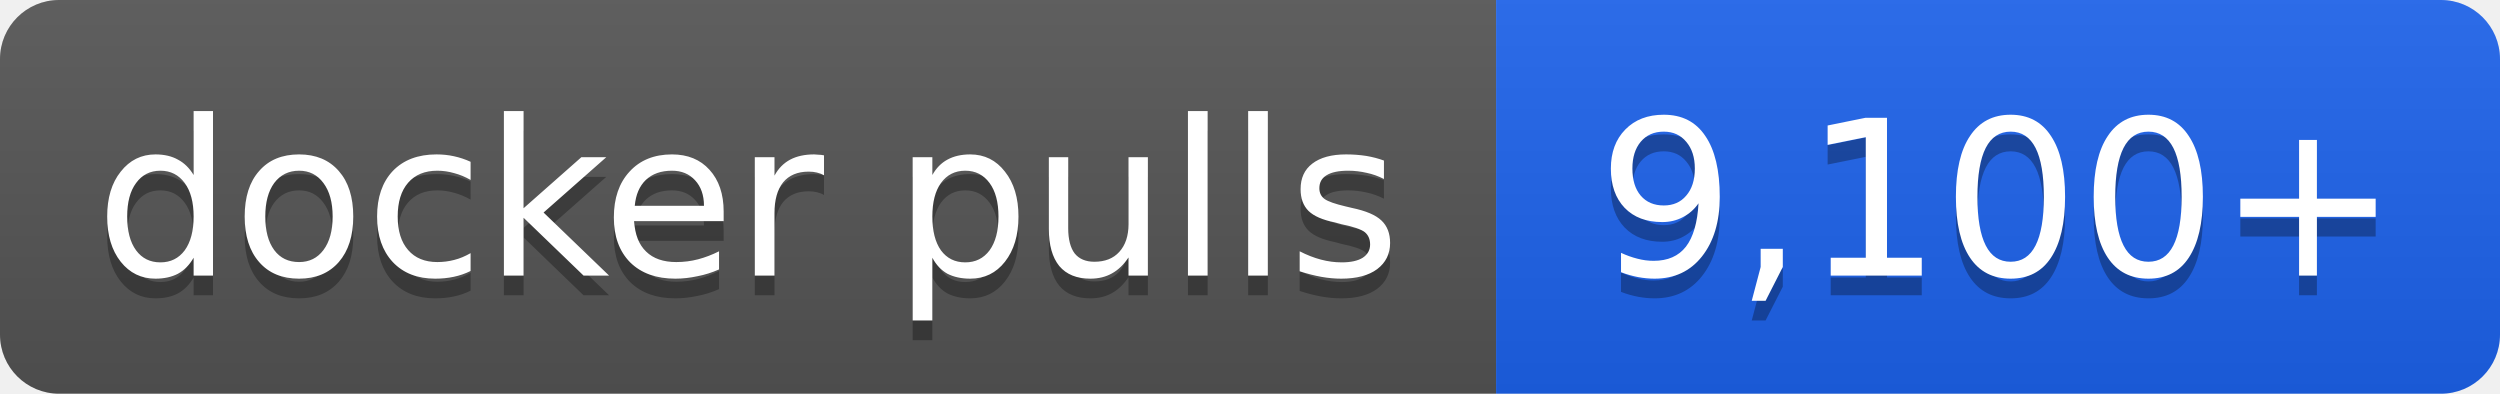
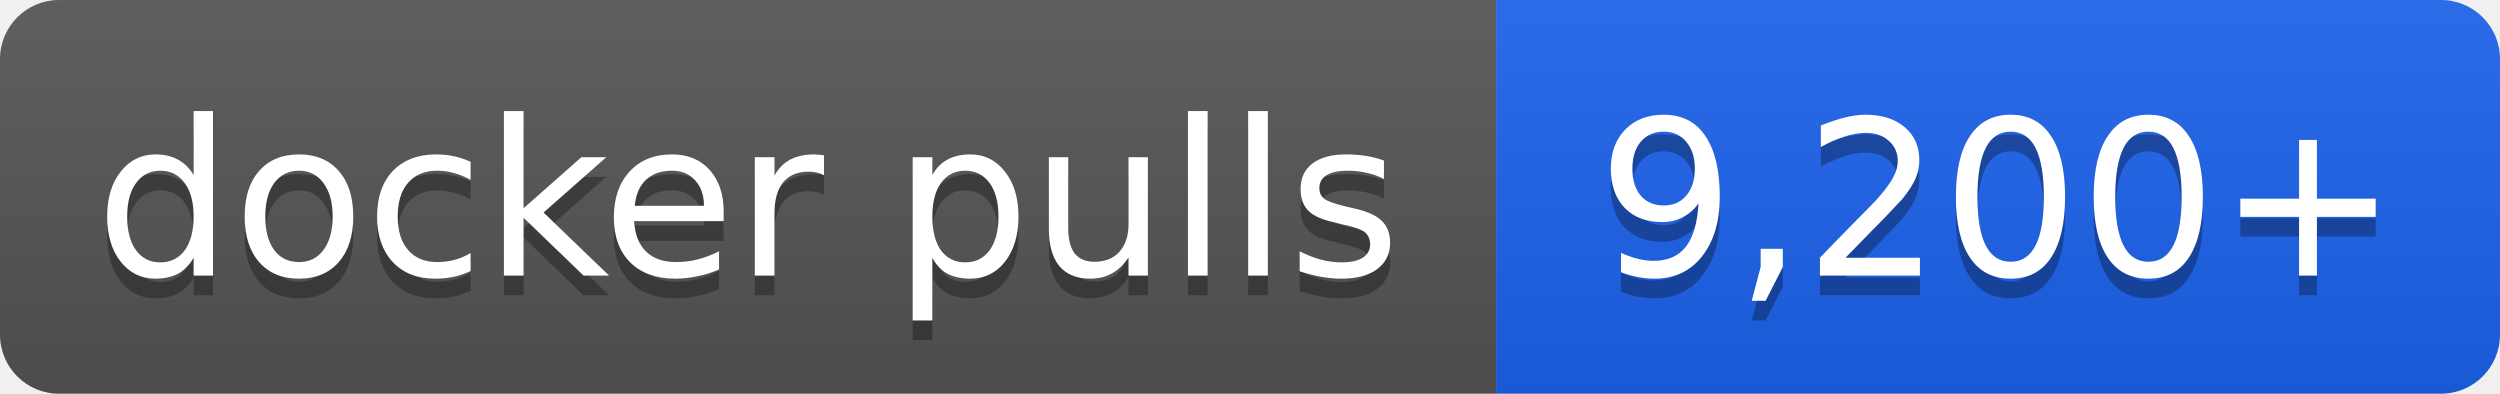
- <svg xmlns="http://www.w3.org/2000/svg" width="127" height="20" role="img" aria-label="docker pulls: 9,100+">
+ <svg xmlns="http://www.w3.org/2000/svg" width="127" height="20" role="img" aria-label="docker pulls: 9,200+">
  <linearGradient id="s" x2="0" y2="100%">
    <stop offset="0" stop-color="#bbb" stop-opacity=".1" />
    <stop offset="1" stop-opacity=".1" />
  </linearGradient>
  <clipPath id="r">
    <rect width="127" height="20" rx="3" fill="#fff" />
  </clipPath>
  <g clip-path="url(#r)">
    <rect width="76" height="20" fill="#555" />
    <rect x="76" width="51" height="20" fill="#1d63ed" />
    <rect width="127" height="20" fill="url(#s)" />
  </g>
  <g fill="#fff" text-anchor="middle" font-family="Verdana,Geneva,DejaVu Sans,sans-serif" font-size="11">
    <text x="38.0" y="15" fill="#010101" fill-opacity=".3">docker pulls</text>
    <text x="38.0" y="14">docker pulls</text>
-     <text x="101.5" y="15" fill="#010101" fill-opacity=".3">9,100+</text>
-     <text x="101.5" y="14">9,100+</text>
+     <text x="101.5" y="15" fill="#010101" fill-opacity=".3">9,200+</text>
+     <text x="101.5" y="14">9,200+</text>
  </g>
</svg>
